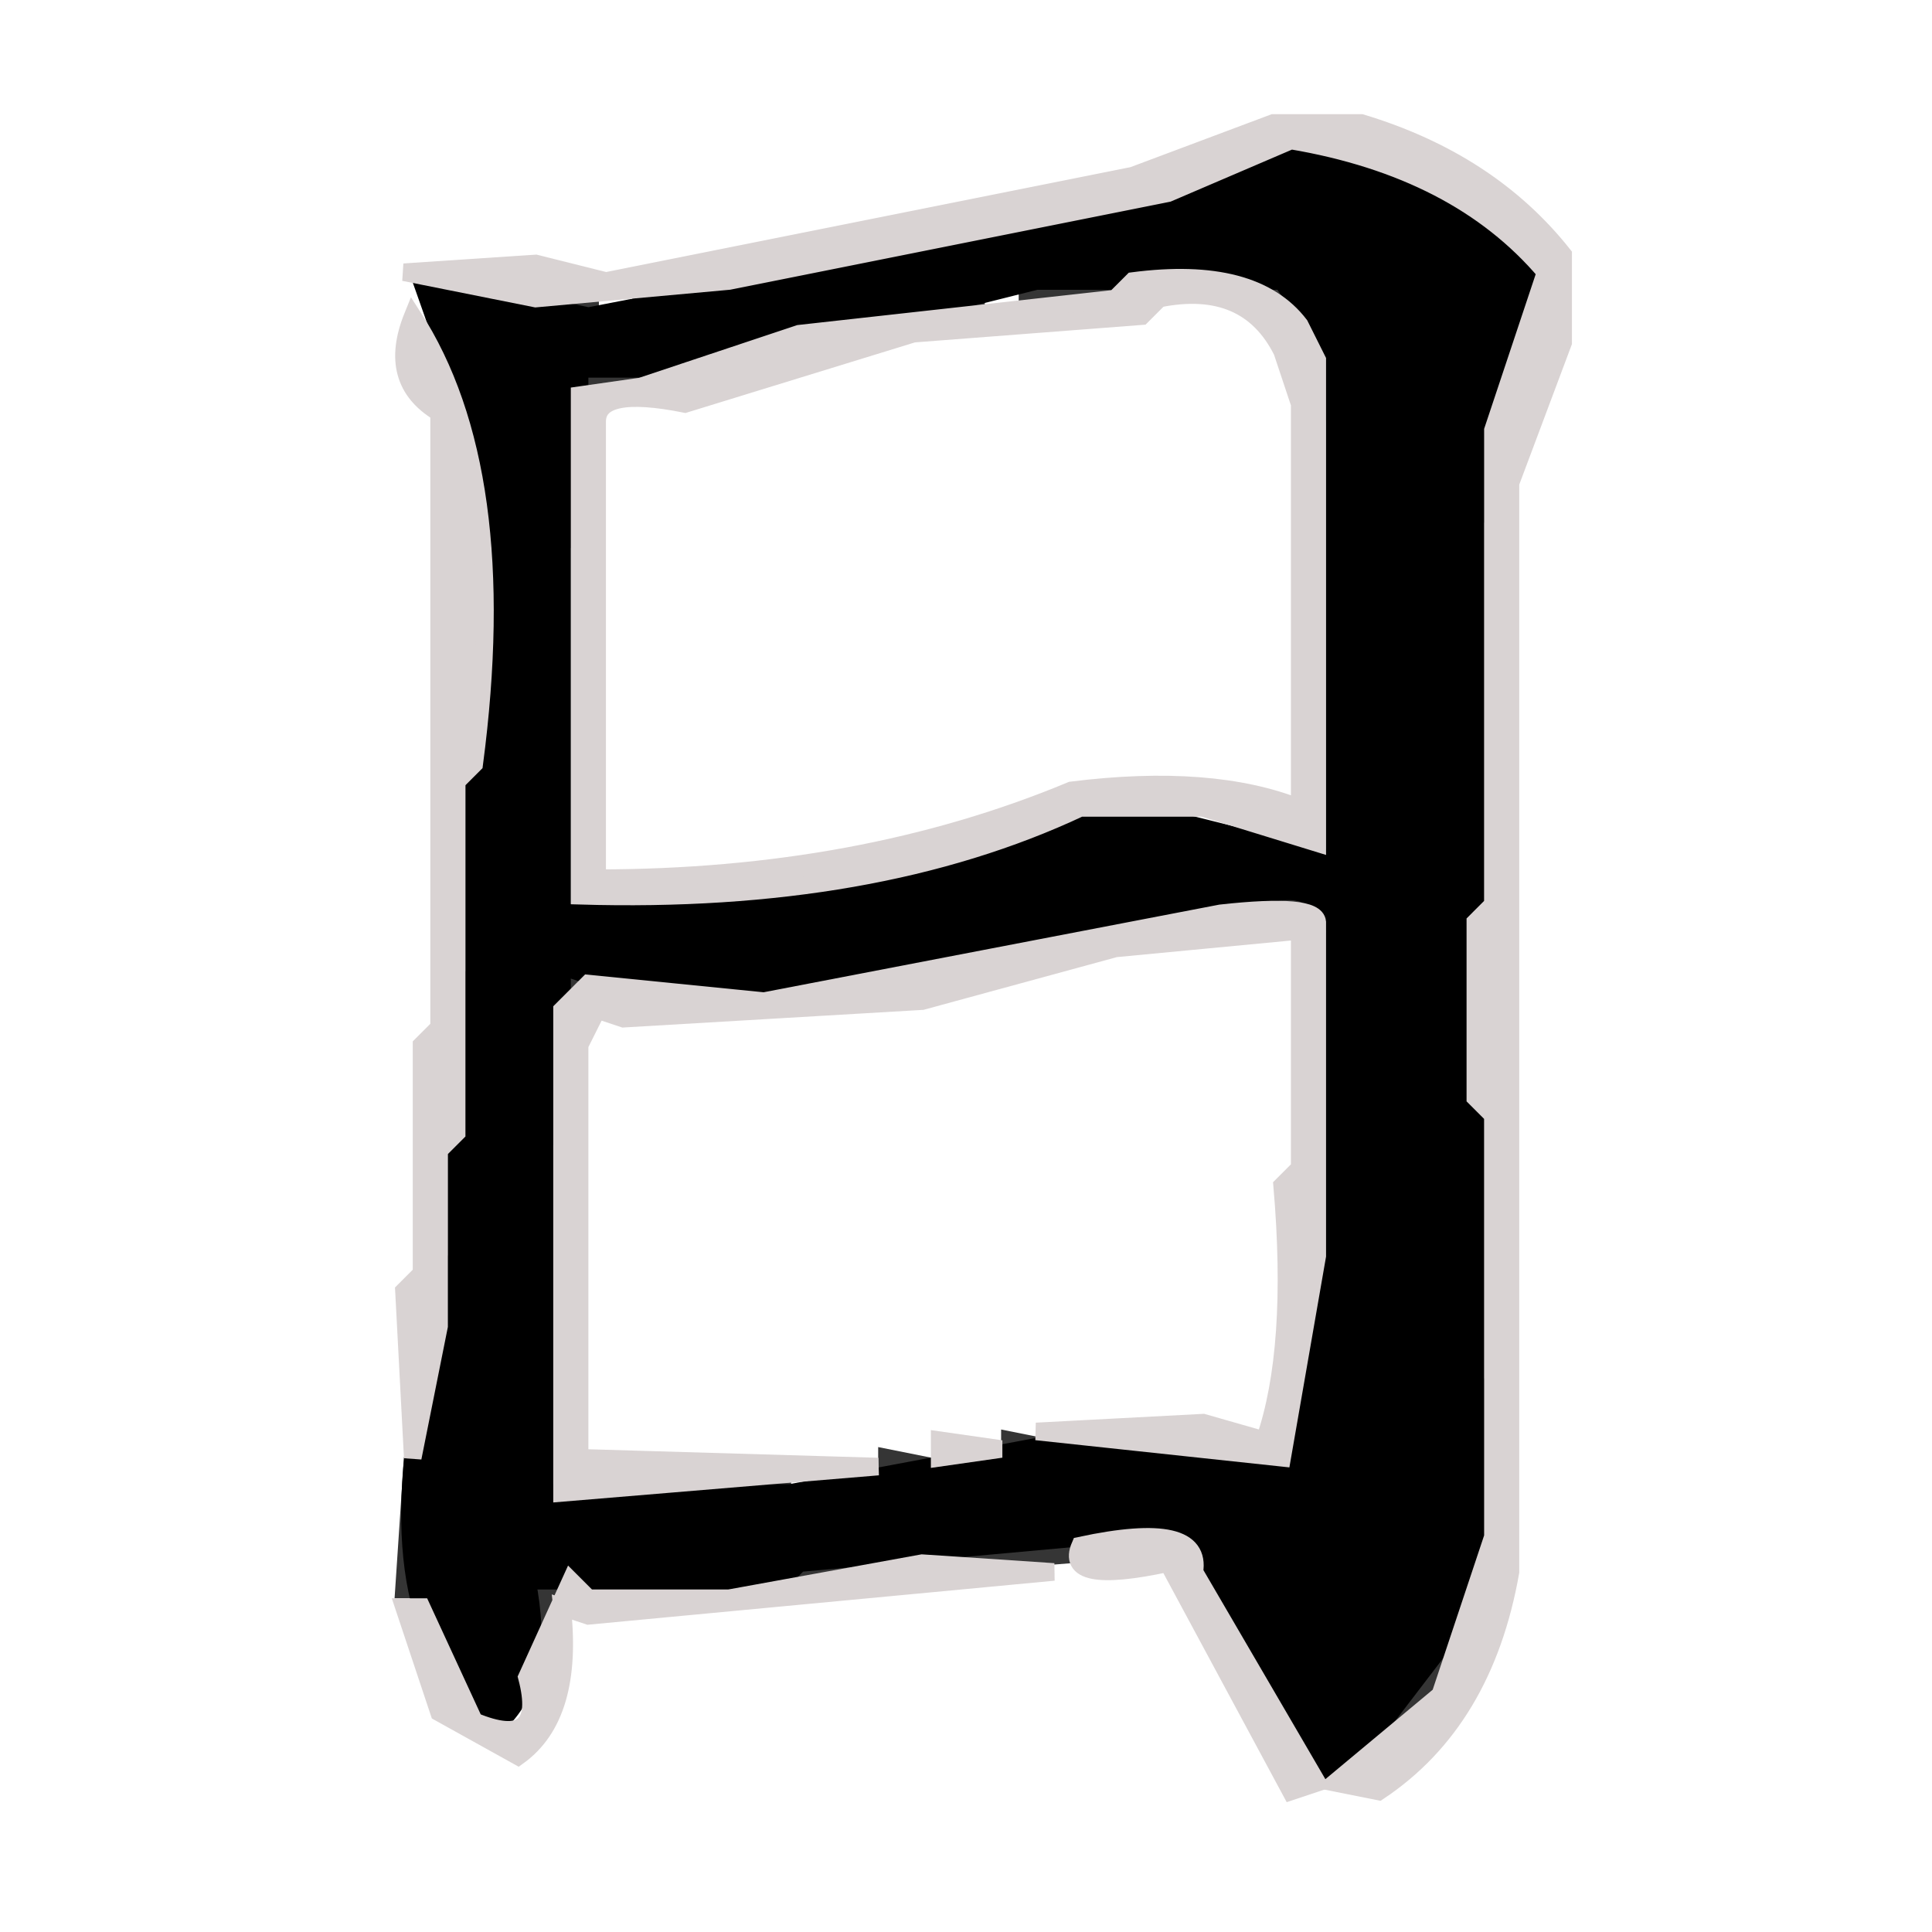
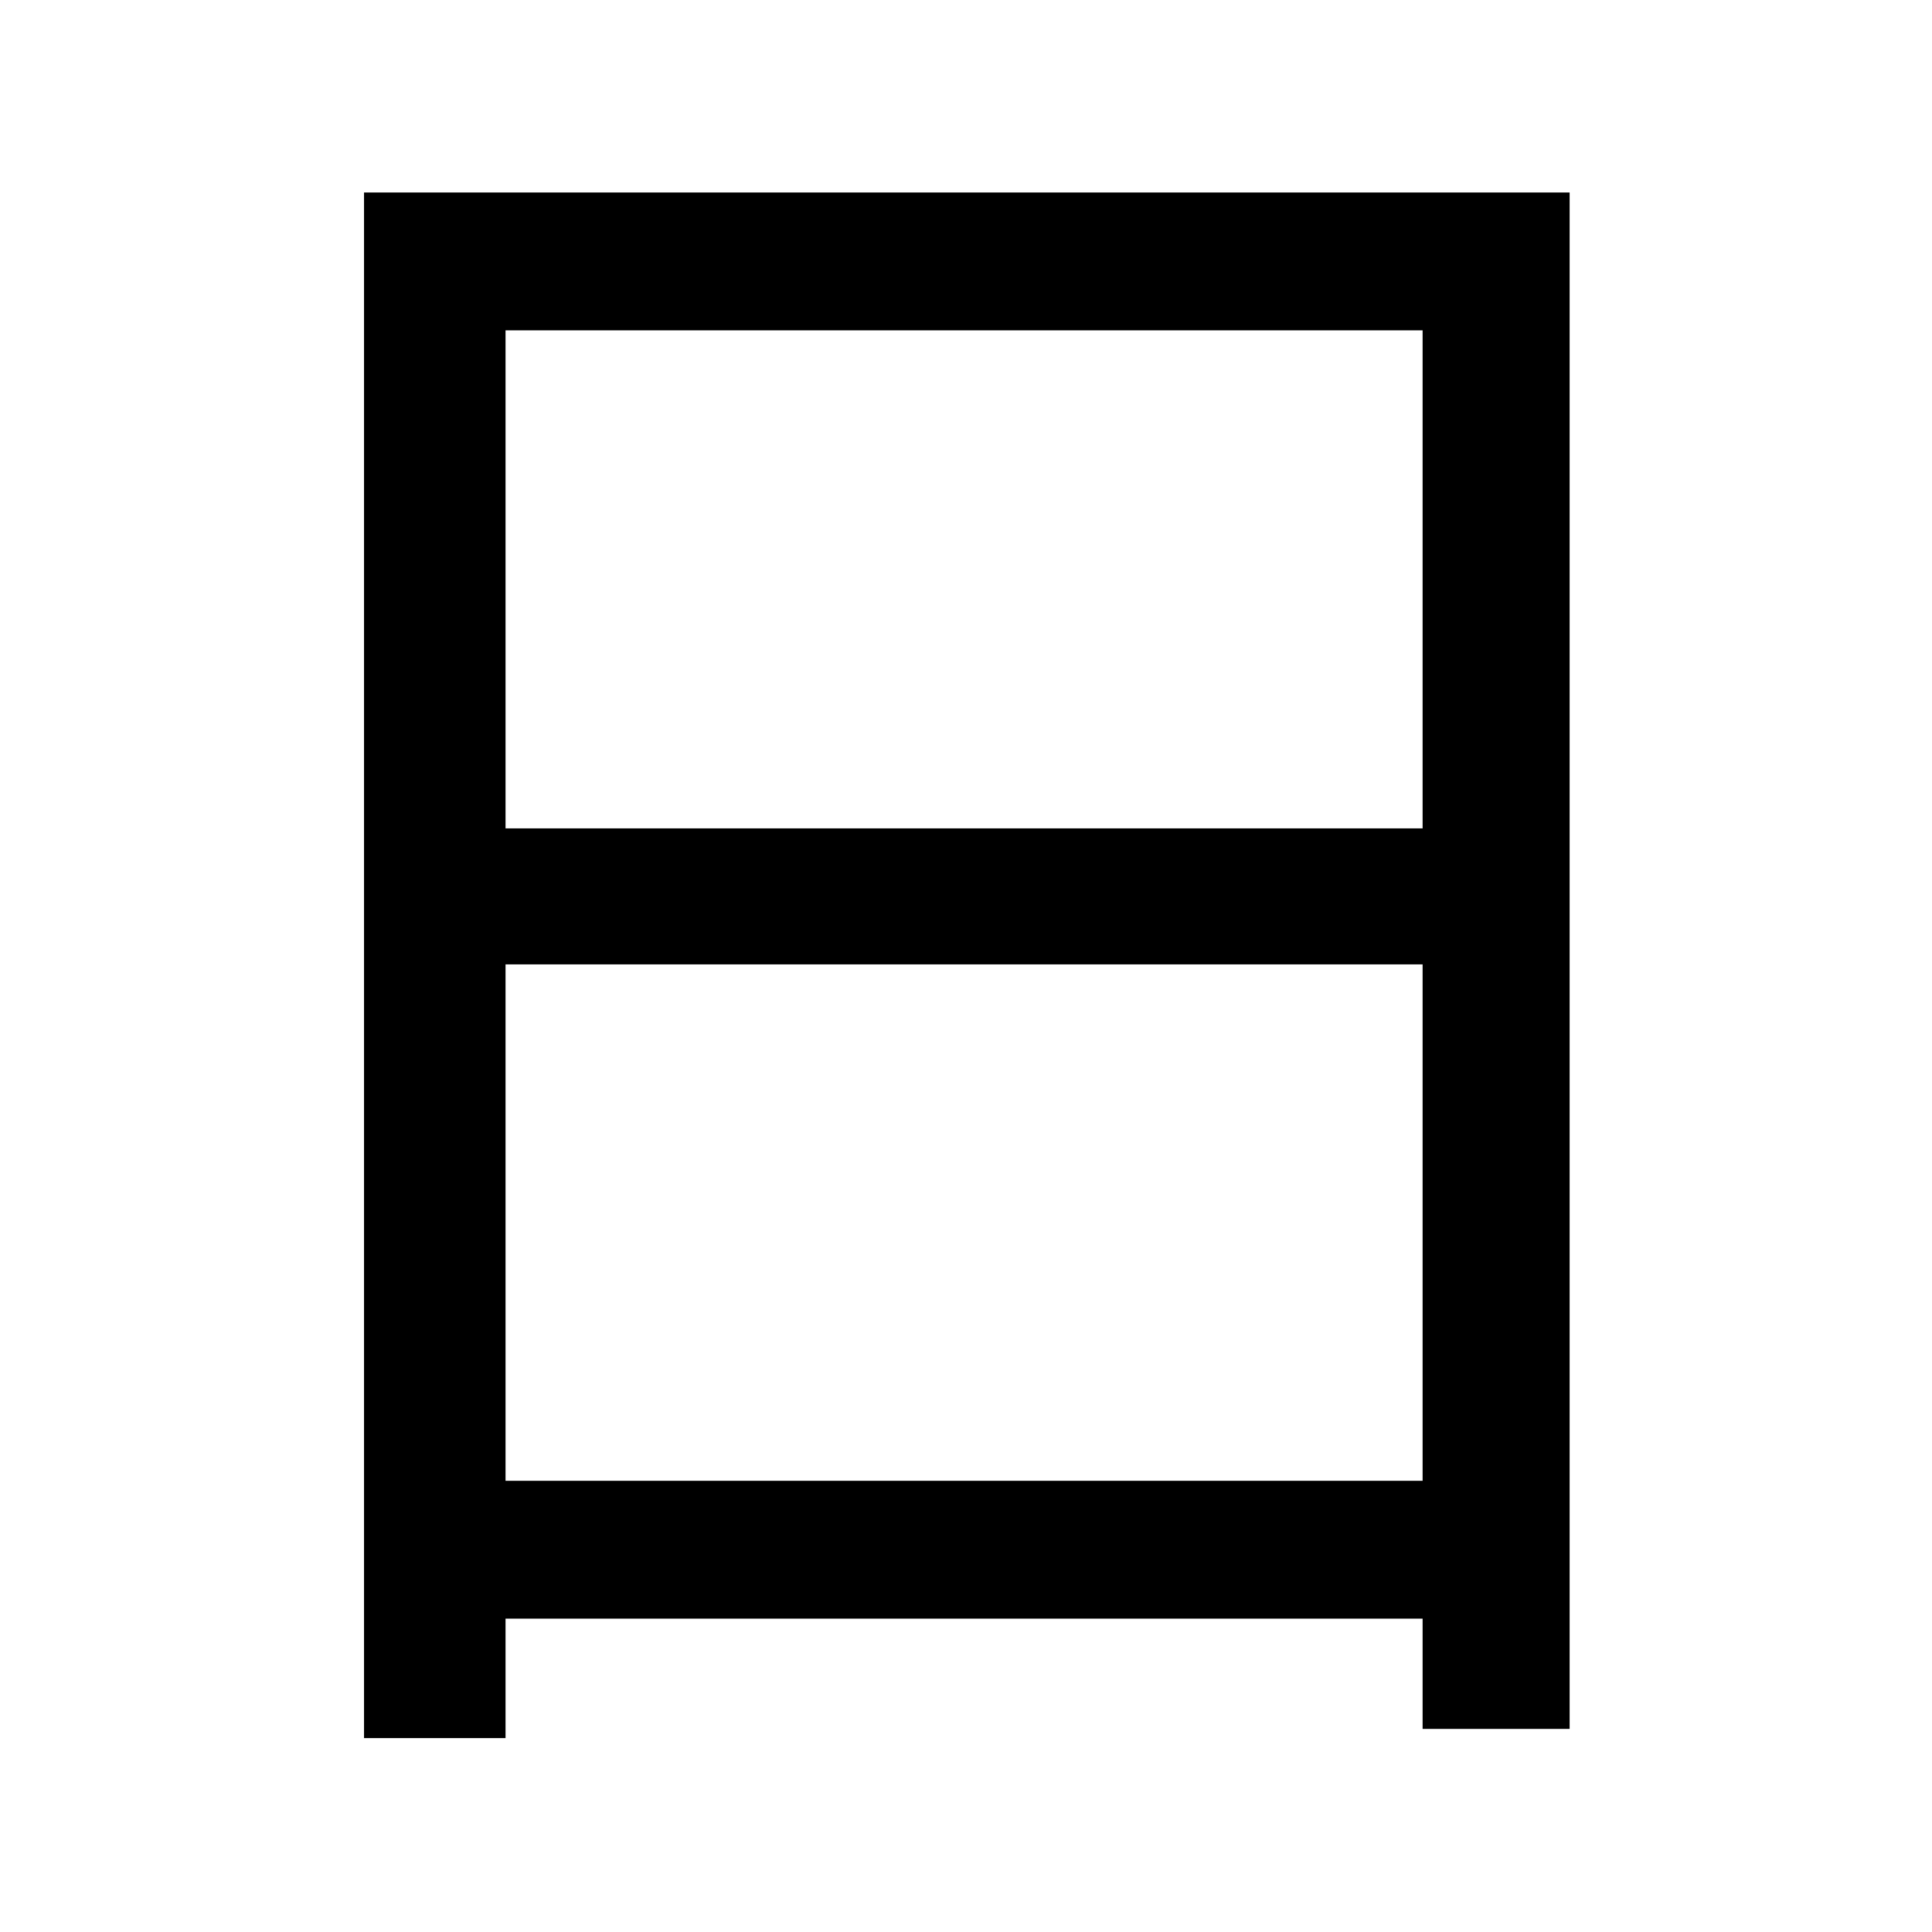
- <svg xmlns="http://www.w3.org/2000/svg" width="110" height="110" version="1.1" desc="Created with imagetracer.js version 1.2.6">
-   <path fill="rgb(53,53,53)" stroke="rgb(53,53,53)" stroke-width="1" opacity="1" d="M 62.5 11 L 65 11.5 L 62.5 12 L 62.5 11 Z " />
-   <path fill="rgb(53,53,53)" stroke="rgb(53,53,53)" stroke-width="1" opacity="1" d="M 82.5 11 L 83.5 13 L 82.5 11 Z " />
-   <path fill="rgb(53,53,53)" stroke="rgb(53,53,53)" stroke-width="1" opacity="1" d="M 57.5 12 L 60 12.5 L 57.5 13 L 57.5 12 Z " />
-   <path fill="rgb(53,53,53)" stroke="rgb(53,53,53)" stroke-width="1" opacity="1" d="M 52.5 13 L 55 13.5 L 52.5 14 L 52.5 13 Z " />
-   <path fill="rgb(53,53,53)" stroke="rgb(53,53,53)" stroke-width="1" opacity="1" d="M 85.5 13 L 87.5 16 L 85.5 13 Z " />
-   <path fill="rgb(53,53,53)" stroke="rgb(53,53,53)" stroke-width="1" opacity="1" d="M 47.5 14 L 51 14.5 L 47.5 15 L 47.5 14 Z " />
-   <path fill="rgb(53,53,53)" stroke="rgb(53,53,53)" stroke-width="1" opacity="1" d="M 42.5 15 L 46 15.5 L 42.5 16 L 42.5 15 Z " />
-   <path fill="rgb(53,53,53)" stroke="rgb(53,53,53)" stroke-width="1" opacity="1" d="M 27.5 16 L 30 16.5 L 27.5 17 L 27.5 16 Z " />
-   <path fill="rgb(53,53,53)" stroke="rgb(53,53,53)" stroke-width="1" opacity="1" d="M 36.5 16 L 40 16.5 L 36.5 17 L 36.5 16 Z " />
-   <path fill="rgb(53,53,53)" stroke="rgb(53,53,53)" stroke-width="1" opacity="1" d="M 58.5 16 L 64 16.5 L 58.5 17 L 58.5 16 Z " />
-   <path fill="rgb(53,53,53)" stroke="rgb(53,53,53)" stroke-width="1" opacity="1" d="M 70.5 16 Q 74.5 15.5 75 18.5 L 74.5 20 L 72.5 17 Q 69.5 17.5 70.5 16 Z " />
-   <path fill="rgb(53,53,53)" stroke="rgb(53,53,53)" stroke-width="1" opacity="1" d="M 31.5 17 L 34 17.5 L 31.5 18 L 31.5 17 Z " />
-   <path fill="rgb(53,53,53)" stroke="rgb(53,53,53)" stroke-width="1" opacity="1" d="M 52.5 17 L 56 17.5 L 52.5 18 L 52.5 17 Z " />
-   <path fill="rgb(53,53,53)" stroke="rgb(53,53,53)" stroke-width="1" opacity="1" d="M 47.5 18 L 50 18.5 L 47.5 19 L 47.5 18 Z " />
-   <path fill="rgb(53,53,53)" stroke="rgb(53,53,53)" stroke-width="1" opacity="1" d="M 24.5 19 L 26 21.5 L 25 21.5 L 24.5 19 Z " />
-   <path fill="rgb(53,53,53)" stroke="rgb(53,53,53)" stroke-width="1" opacity="1" d="M 33.5 21 L 37 21.5 L 33.5 22 L 33.5 21 Z " />
-   <path fill="rgb(53,53,53)" stroke="rgb(53,53,53)" stroke-width="1" opacity="1" d="M 85.5 21 L 86 23.5 L 85 23.5 L 85.5 21 Z " />
-   <path fill="rgb(53,53,53)" stroke="rgb(53,53,53)" stroke-width="1" opacity="1" d="M 75.5 23 L 76 49 L 74 48.5 L 75 47.5 L 75.5 23 Z " />
-   <path fill="rgb(53,53,53)" stroke="rgb(53,53,53)" stroke-width="1" opacity="1" d="M 26.5 24 L 27 26.5 L 26 26.5 L 26.5 24 Z " />
-   <path fill="rgb(53,53,53)" stroke="rgb(53,53,53)" stroke-width="1" opacity="1" d="M 84.5 29 L 85 51.5 L 84 51.5 L 84.5 29 Z " />
-   <path fill="rgb(53,53,53)" stroke="rgb(53,53,53)" stroke-width="1" opacity="1" d="M 32.5 30 L 33 51 L 40 51.5 L 32 52 L 32.5 30 Z " />
-   <path fill="rgb(53,53,53)" stroke="rgb(53,53,53)" stroke-width="1" opacity="1" d="M 26.5 44 L 27 55.5 L 26 55.5 L 26.5 44 Z " />
-   <path fill="rgb(53,53,53)" stroke="rgb(53,53,53)" stroke-width="1" opacity="1" d="M 49.5 49 L 52 49.5 L 49.5 50 L 49.5 49 Z " />
-   <path fill="rgb(53,53,53)" stroke="rgb(53,53,53)" stroke-width="1" opacity="1" d="M 43.5 50 L 46 50.5 L 43.5 51 L 43.5 50 Z " />
-   <path fill="rgb(53,53,53)" stroke="rgb(53,53,53)" stroke-width="1" opacity="1" d="M 71.5 51 Q 75.3 50.3 76 52.5 L 75.5 57 L 75 52 Q 70.6 53 71.5 51 Z " />
-   <path fill="rgb(53,53,53)" stroke="rgb(53,53,53)" stroke-width="1" opacity="1" d="M 65.5 52 L 69 52.5 L 65.5 53 L 65.5 52 Z " />
-   <path fill="rgb(53,53,53)" stroke="rgb(53,53,53)" stroke-width="1" opacity="1" d="M 59.5 53 L 63 53.5 L 59.5 54 L 59.5 53 Z " />
-   <path fill="rgb(53,53,53)" stroke="rgb(53,53,53)" stroke-width="1" opacity="1" d="M 53.5 54 L 57 54.5 L 53.5 55 L 53.5 54 Z " />
-   <path fill="rgb(53,53,53)" stroke="rgb(53,53,53)" stroke-width="1" opacity="1" d="M 32 55 L 35 55.5 L 32.5 57 L 32 55 Z " />
-   <path fill="rgb(53,53,53)" stroke="rgb(53,53,53)" stroke-width="1" opacity="1" d="M 47.5 55 L 52 55.5 L 47.5 56 L 47.5 55 Z " />
-   <path fill="rgb(53,53,53)" stroke="rgb(53,53,53)" stroke-width="1" opacity="1" d="M 36.5 56 L 44 56.5 L 36.5 57 L 36.5 56 Z " />
-   <path fill="rgb(53,53,53)" stroke="rgb(53,53,53)" stroke-width="1" opacity="1" d="M 84.5 63 L 85 78.5 L 84 78.5 L 84.5 63 Z " />
-   <path fill="rgb(53,53,53)" stroke="rgb(53,53,53)" stroke-width="1" opacity="1" d="M 31.5 64 L 32 84.5 L 31 84.5 L 31.5 64 Z " />
-   <path fill="rgb(53,53,53)" stroke="rgb(53,53,53)" stroke-width="1" opacity="1" d="M 25.5 65 L 26 71.5 L 25 71.5 L 25.5 65 Z " />
-   <path fill="rgb(53,53,53)" stroke="rgb(53,53,53)" stroke-width="1" opacity="1" d="M 74.5 72 L 75 76.5 L 74 76.5 L 74.5 72 Z " />
-   <path fill="rgb(53,53,53)" stroke="rgb(53,53,53)" stroke-width="1" opacity="1" d="M 24.5 76 L 25 78.5 L 24 78.5 L 24.5 76 Z " />
-   <path fill="rgb(53,53,53)" stroke="rgb(53,53,53)" stroke-width="1" opacity="1" d="M 57.5 82 L 60 82.5 L 57.5 83 L 57.5 82 Z " />
-   <path fill="rgb(53,53,53)" stroke="rgb(53,53,53)" stroke-width="1" opacity="1" d="M 23.5 83 L 24 90.5 L 23 90.5 L 23.5 83 Z " />
-   <path fill="rgb(53,53,53)" stroke="rgb(53,53,53)" stroke-width="1" opacity="1" d="M 50.5 83 L 53 83.5 L 50.5 84 L 50.5 83 Z " />
-   <path fill="rgb(53,53,53)" stroke="rgb(53,53,53)" stroke-width="1" opacity="1" d="M 84.5 83 L 85 87.5 L 84 87.5 L 84.5 83 Z " />
-   <path fill="rgb(53,53,53)" stroke="rgb(53,53,53)" stroke-width="1" opacity="1" d="M 39.5 84 L 45 84.5 L 39.5 85 L 39.5 84 Z " />
-   <path fill="rgb(53,53,53)" stroke="rgb(53,53,53)" stroke-width="1" opacity="1" d="M 63.5 87 Q 68 86 69 88.5 L 72 95.5 L 71 95.5 L 68 88 L 63.5 88 L 63.5 87 Z " />
-   <path fill="rgb(53,53,53)" stroke="rgb(53,53,53)" stroke-width="1" opacity="1" d="M 54.5 88 L 61 88.5 L 54.5 89 L 54.5 88 Z " />
-   <path fill="rgb(53,53,53)" stroke="rgb(53,53,53)" stroke-width="1" opacity="1" d="M 45.5 89 L 52 89.5 L 45.5 90 L 45.5 89 Z " />
-   <path fill="rgb(53,53,53)" stroke="rgb(53,53,53)" stroke-width="1" opacity="1" d="M 30 90 L 32 90.5 L 30.5 95 L 30 90 Z " />
-   <path fill="rgb(53,53,53)" stroke="rgb(53,53,53)" stroke-width="1" opacity="1" d="M 33.5 90 L 42 90.5 L 33.5 91 L 33.5 90 Z " />
-   <path fill="rgb(53,53,53)" stroke="rgb(53,53,53)" stroke-width="1" opacity="1" d="M 83.5 90 L 84 92.5 L 77.5 101 L 81 96.5 L 83.5 90 Z " />
-   <path fill="rgb(53,53,53)" stroke="rgb(53,53,53)" stroke-width="1" opacity="1" d="M 25.5 94 L 26.5 96 L 25.5 94 Z " />
-   <path fill="rgb(0,0,0)" stroke="rgb(0,0,0)" stroke-width="1" opacity="0" d="M 0 0 L 110 0 L 110 110 L 0 110 L 0 0 Z M 73 7 L 65 10 L 35 16 L 23 15 Q 22 21 25 24 L 25 59 L 24 60 L 24 73 L 23 74 L 23 94 L 25 98 L 30 100 Q 33 98 32 92 L 34 92 L 67 89 L 72 101 Q 73 103 79 102 Q 85 98 86 90 L 86 28 L 89 20 L 89 15 Q 85 9 78 7 L 73 7 Z " />
-   <path fill="rgb(0,0,0)" stroke="rgb(0,0,0)" stroke-width="1" opacity="0" d="M 65.5 17 Q 71.3 16.2 73 19.5 L 74 22.5 L 74 46 Q 69.5 44 60.5 45 Q 49.1 49.9 34 50 L 34 23.5 Q 34 22.5 38.5 23 L 51.5 19 L 64.5 18 L 65.5 17 Z " />
-   <path fill="rgb(0,0,0)" stroke="rgb(0,0,0)" stroke-width="1" opacity="0" d="M 70.5 53 L 74 53.5 L 74 66.5 L 73 67.5 Q 73.8 76.8 72 82 Q 67.9 80.1 59.5 81 L 52.5 83 L 33 83 L 33 59.5 L 34.5 57 L 35.5 58 L 44.5 58 L 70.5 53 Z " />
-   <path fill="rgb(0,0,0)" stroke="rgb(0,0,0)" stroke-width="1" opacity="1" d="M 74.5 8 Q 83 10.5 88 16.5 L 85 21.5 Q 86.8 27.8 84 29.5 L 84 78.5 L 85 82.5 L 83 92.5 L 76.5 101 Q 73.2 102.1 74 99.5 L 67.5 87 L 45.5 89 L 44.5 90 L 30 90 Q 31.1 95.5 28.5 98 Q 21.5 93.5 24 79.5 L 26 71.5 L 26 56.5 L 27 55.5 L 27 24.5 L 24 16 L 33.5 18 L 64.5 12 L 74.5 8 Z M 59 16 L 39 21 L 33 21 L 33 30 L 32 31 L 32 52 L 52 50 L 64 46 L 76 49 L 76 24 L 75 19 L 73 16 L 59 16 Z M 72 51 L 47 56 Q 37 57 32 55 L 32 64 L 31 65 L 31 85 L 45 85 L 61 82 Q 69 81 73 84 L 75 77 L 75 58 L 76 53 Q 75 50 72 51 Z " />
-   <path fill="rgb(217,211,211)" stroke="rgb(217,211,211)" stroke-width="1" opacity="1" d="M 72.5 7 L 77.5 7 Q 84.8 9.2 89 14.5 L 89 19.5 L 86 27.5 L 86 89.5 Q 84.5 98 78.5 102 L 76 101.5 L 82 96.5 L 85 87.5 L 85 63.5 L 84 62.5 L 84 52.5 L 85 51.5 L 85 24.5 L 88 15.5 Q 83 9.6 73.5 8 L 66.5 11 L 41.5 16 L 30.5 17 L 23 15.5 L 30.5 15 L 34.5 16 L 64.5 10 L 72.5 7 Z " />
-   <path fill="rgb(217,211,211)" stroke="rgb(217,211,211)" stroke-width="1" opacity="1" d="M 64.5 16 Q 71.4 15.1 74 18.5 L 75 20.5 L 75 48 L 68.5 46 L 61.5 46 Q 49.8 51.5 33 51 L 33 22.5 L 36.5 22 L 45.5 19 L 63.5 17 L 64.5 16 Z M 66 17 L 65 18 L 52 19 L 39 23 Q 34 22 34 24 L 34 50 Q 49 50 61 45 Q 69 44 74 46 L 74 23 L 73 20 Q 71 16 66 17 Z " />
-   <path fill="rgb(217,211,211)" stroke="rgb(217,211,211)" stroke-width="1" opacity="1" d="M 23.5 18 Q 29.2 26.8 27 43.5 L 26 44.5 L 26 64.5 L 25 65.5 L 25 75.5 L 23.5 83 L 23 73.5 L 24 72.5 L 24 59.5 L 25 58.5 L 25 23.5 Q 22 21.7 23.5 18 Z " />
-   <path fill="rgb(217,211,211)" stroke="rgb(217,211,211)" stroke-width="1" opacity="1" d="M 69.5 52 Q 74.9 51.4 75 52.5 L 75 71.5 L 73 83 L 59 81.5 L 68.5 81 L 72 82 Q 73.8 76.8 73 67.5 L 74 66.5 L 74 53 L 63.5 54 L 52.5 57 L 35.5 58 L 34 57.5 L 33 59.5 L 33 83 L 50 83.5 L 32 85 L 32 57.5 L 33.5 56 L 43.5 57 L 69.5 52 Z " />
-   <path fill="rgb(217,211,211)" stroke="rgb(217,211,211)" stroke-width="1" opacity="1" d="M 53.5 82 L 57 82.5 L 53.5 83 L 53.5 82 Z " />
-   <path fill="rgb(217,211,211)" stroke="rgb(217,211,211)" stroke-width="1" opacity="1" d="M 61.5 88 Q 68.5 86.5 68 89.5 L 75 101.5 L 73.5 102 L 66.5 89 Q 60.5 90.3 61.5 88 Z " />
-   <path fill="rgb(217,211,211)" stroke="rgb(217,211,211)" stroke-width="1" opacity="1" d="M 52.5 89 L 60 89.5 L 33.5 92 L 32 91.5 Q 32.7 97.7 29.5 100 L 25 97.5 L 23 91.5 L 24 91.5 L 27 98 Q 31.1 99.7 30 95.5 L 32.5 90 L 33.5 91 L 41.5 91 L 52.5 89 Z " />
+ <svg xmlns="http://www.w3.org/2000/svg" viewBox="0 0 1000 1000" fill="currentColor">
+   <path d="M261.666 499.161L736.339 499.161L736.339 766.461L261.666 766.461M261.666 428.768L261.666 170.980L736.339 170.980L736.339 428.768M188.420 99.636L188.420 899.636L261.666 899.636L261.666 837.805L736.339 837.805L736.339 894.880L812.439 894.880L812.439 99.636" />
</svg>
